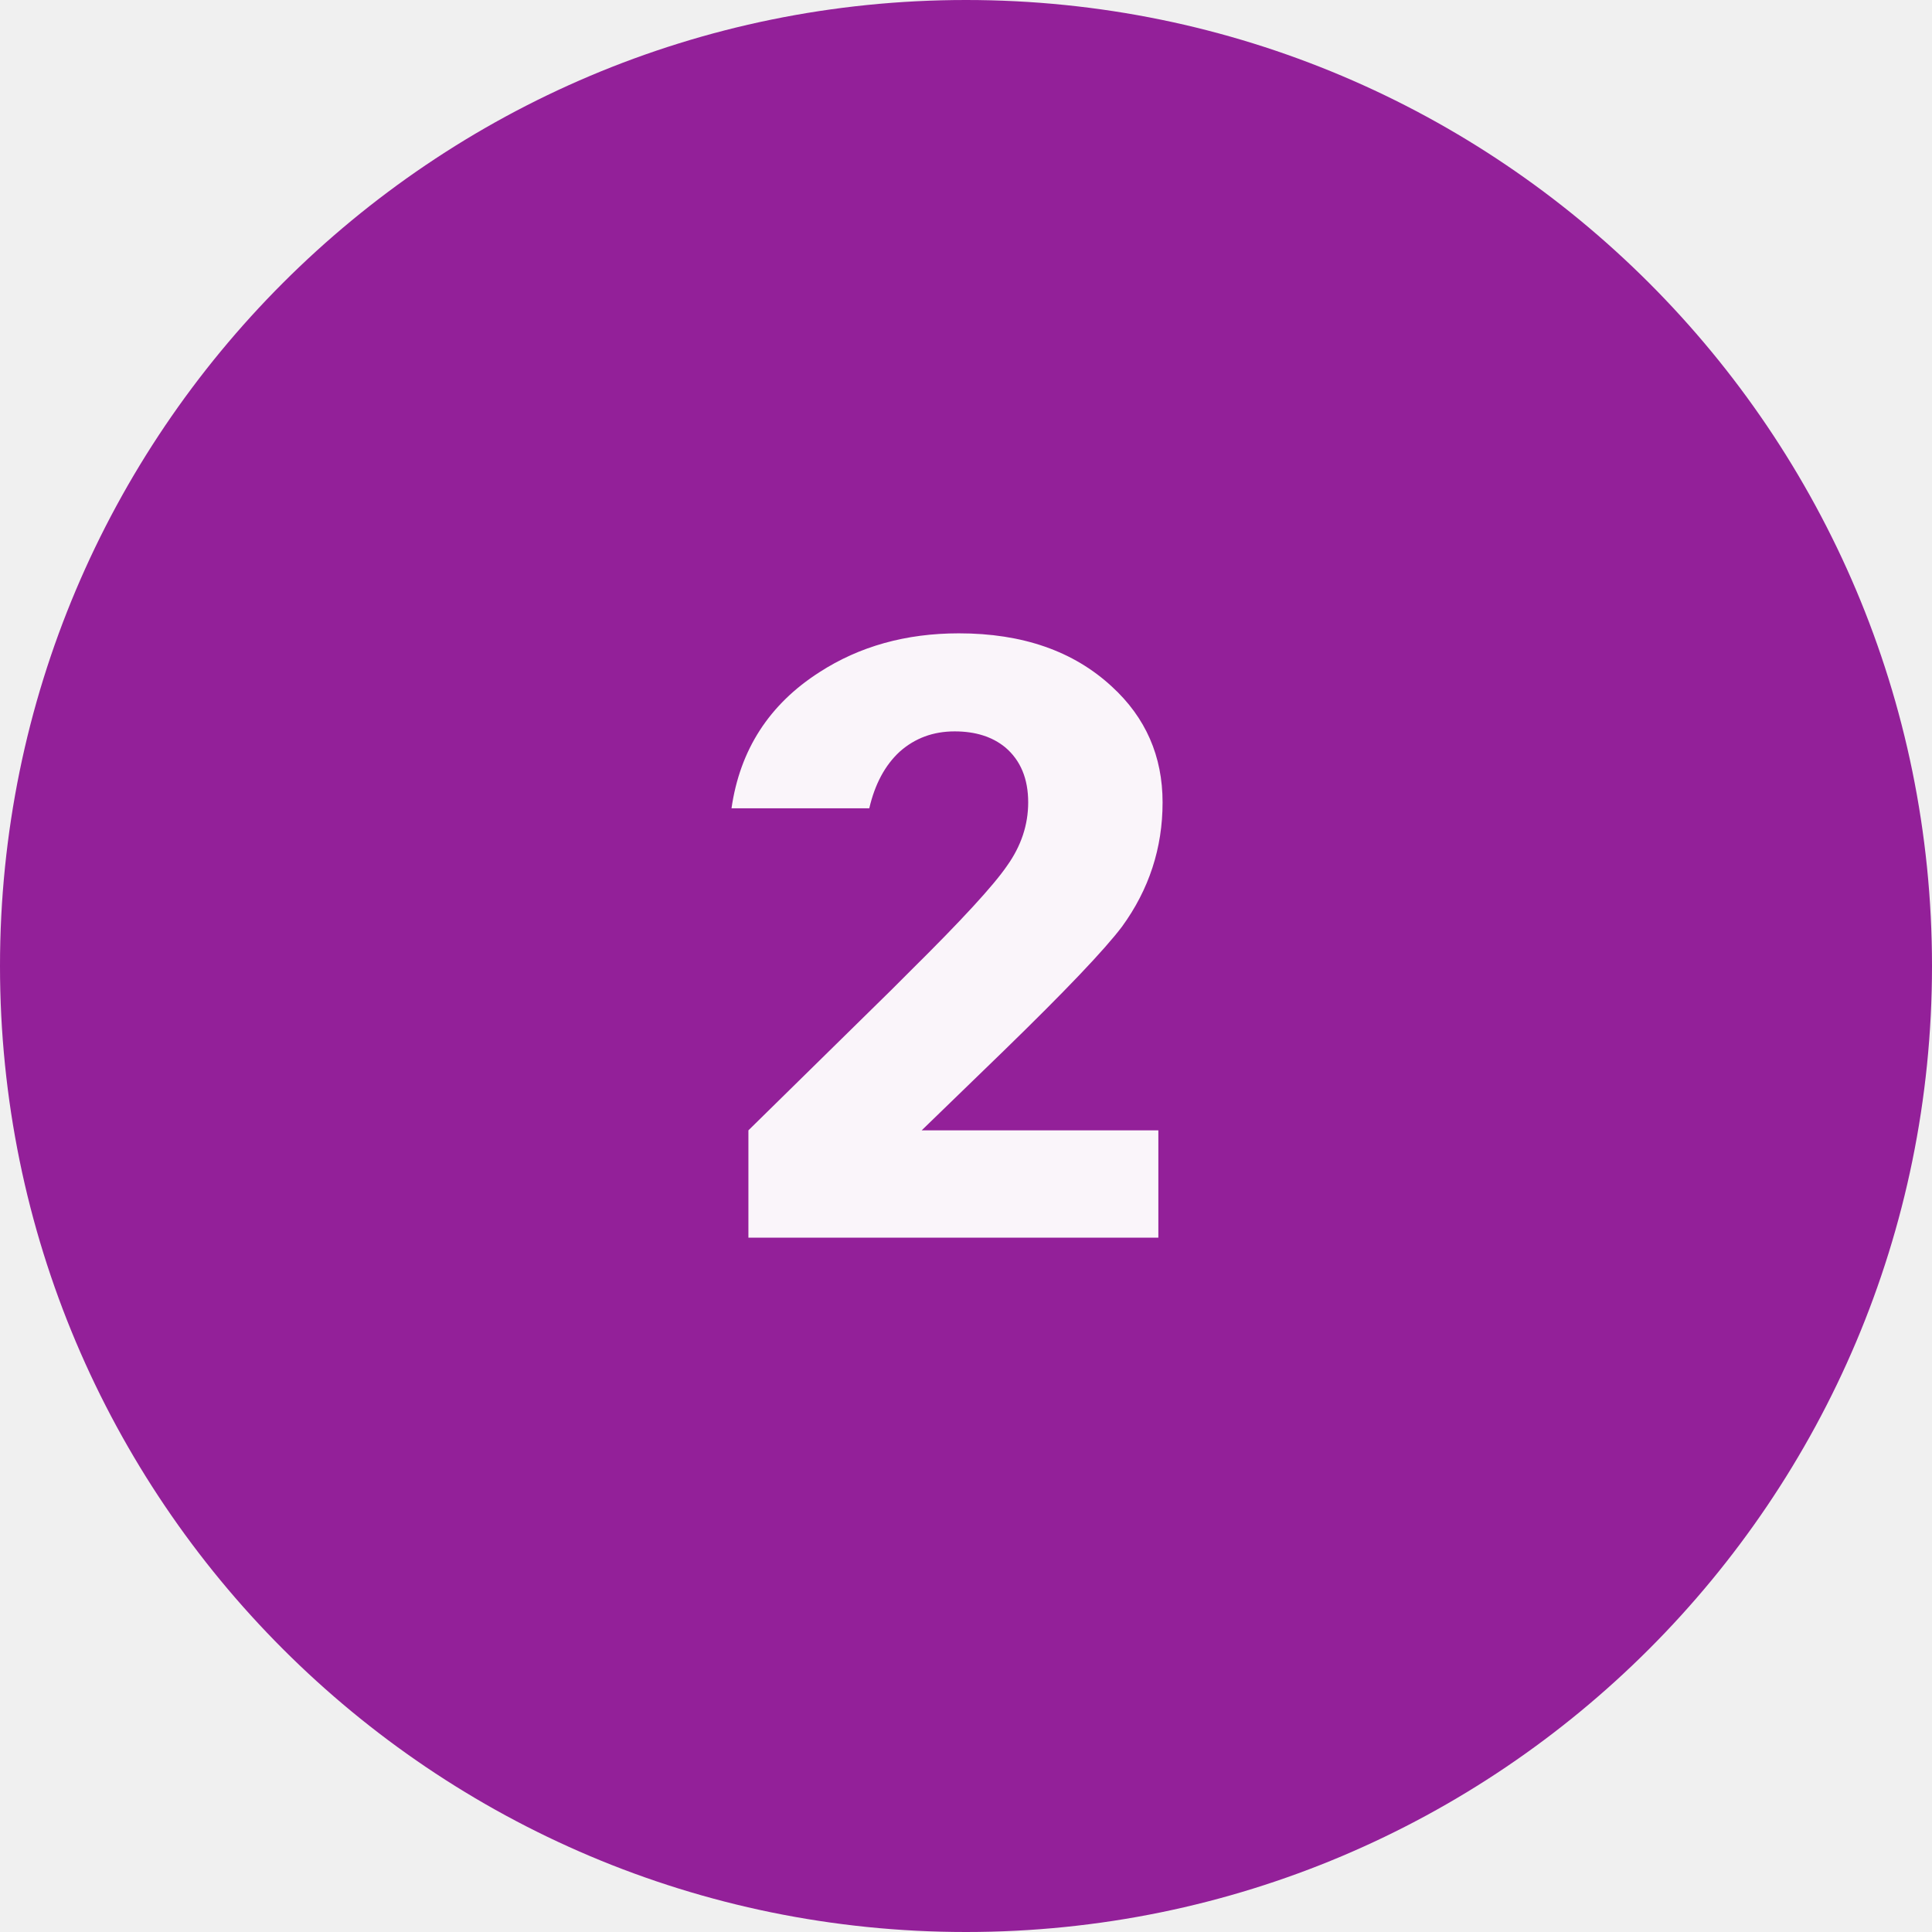
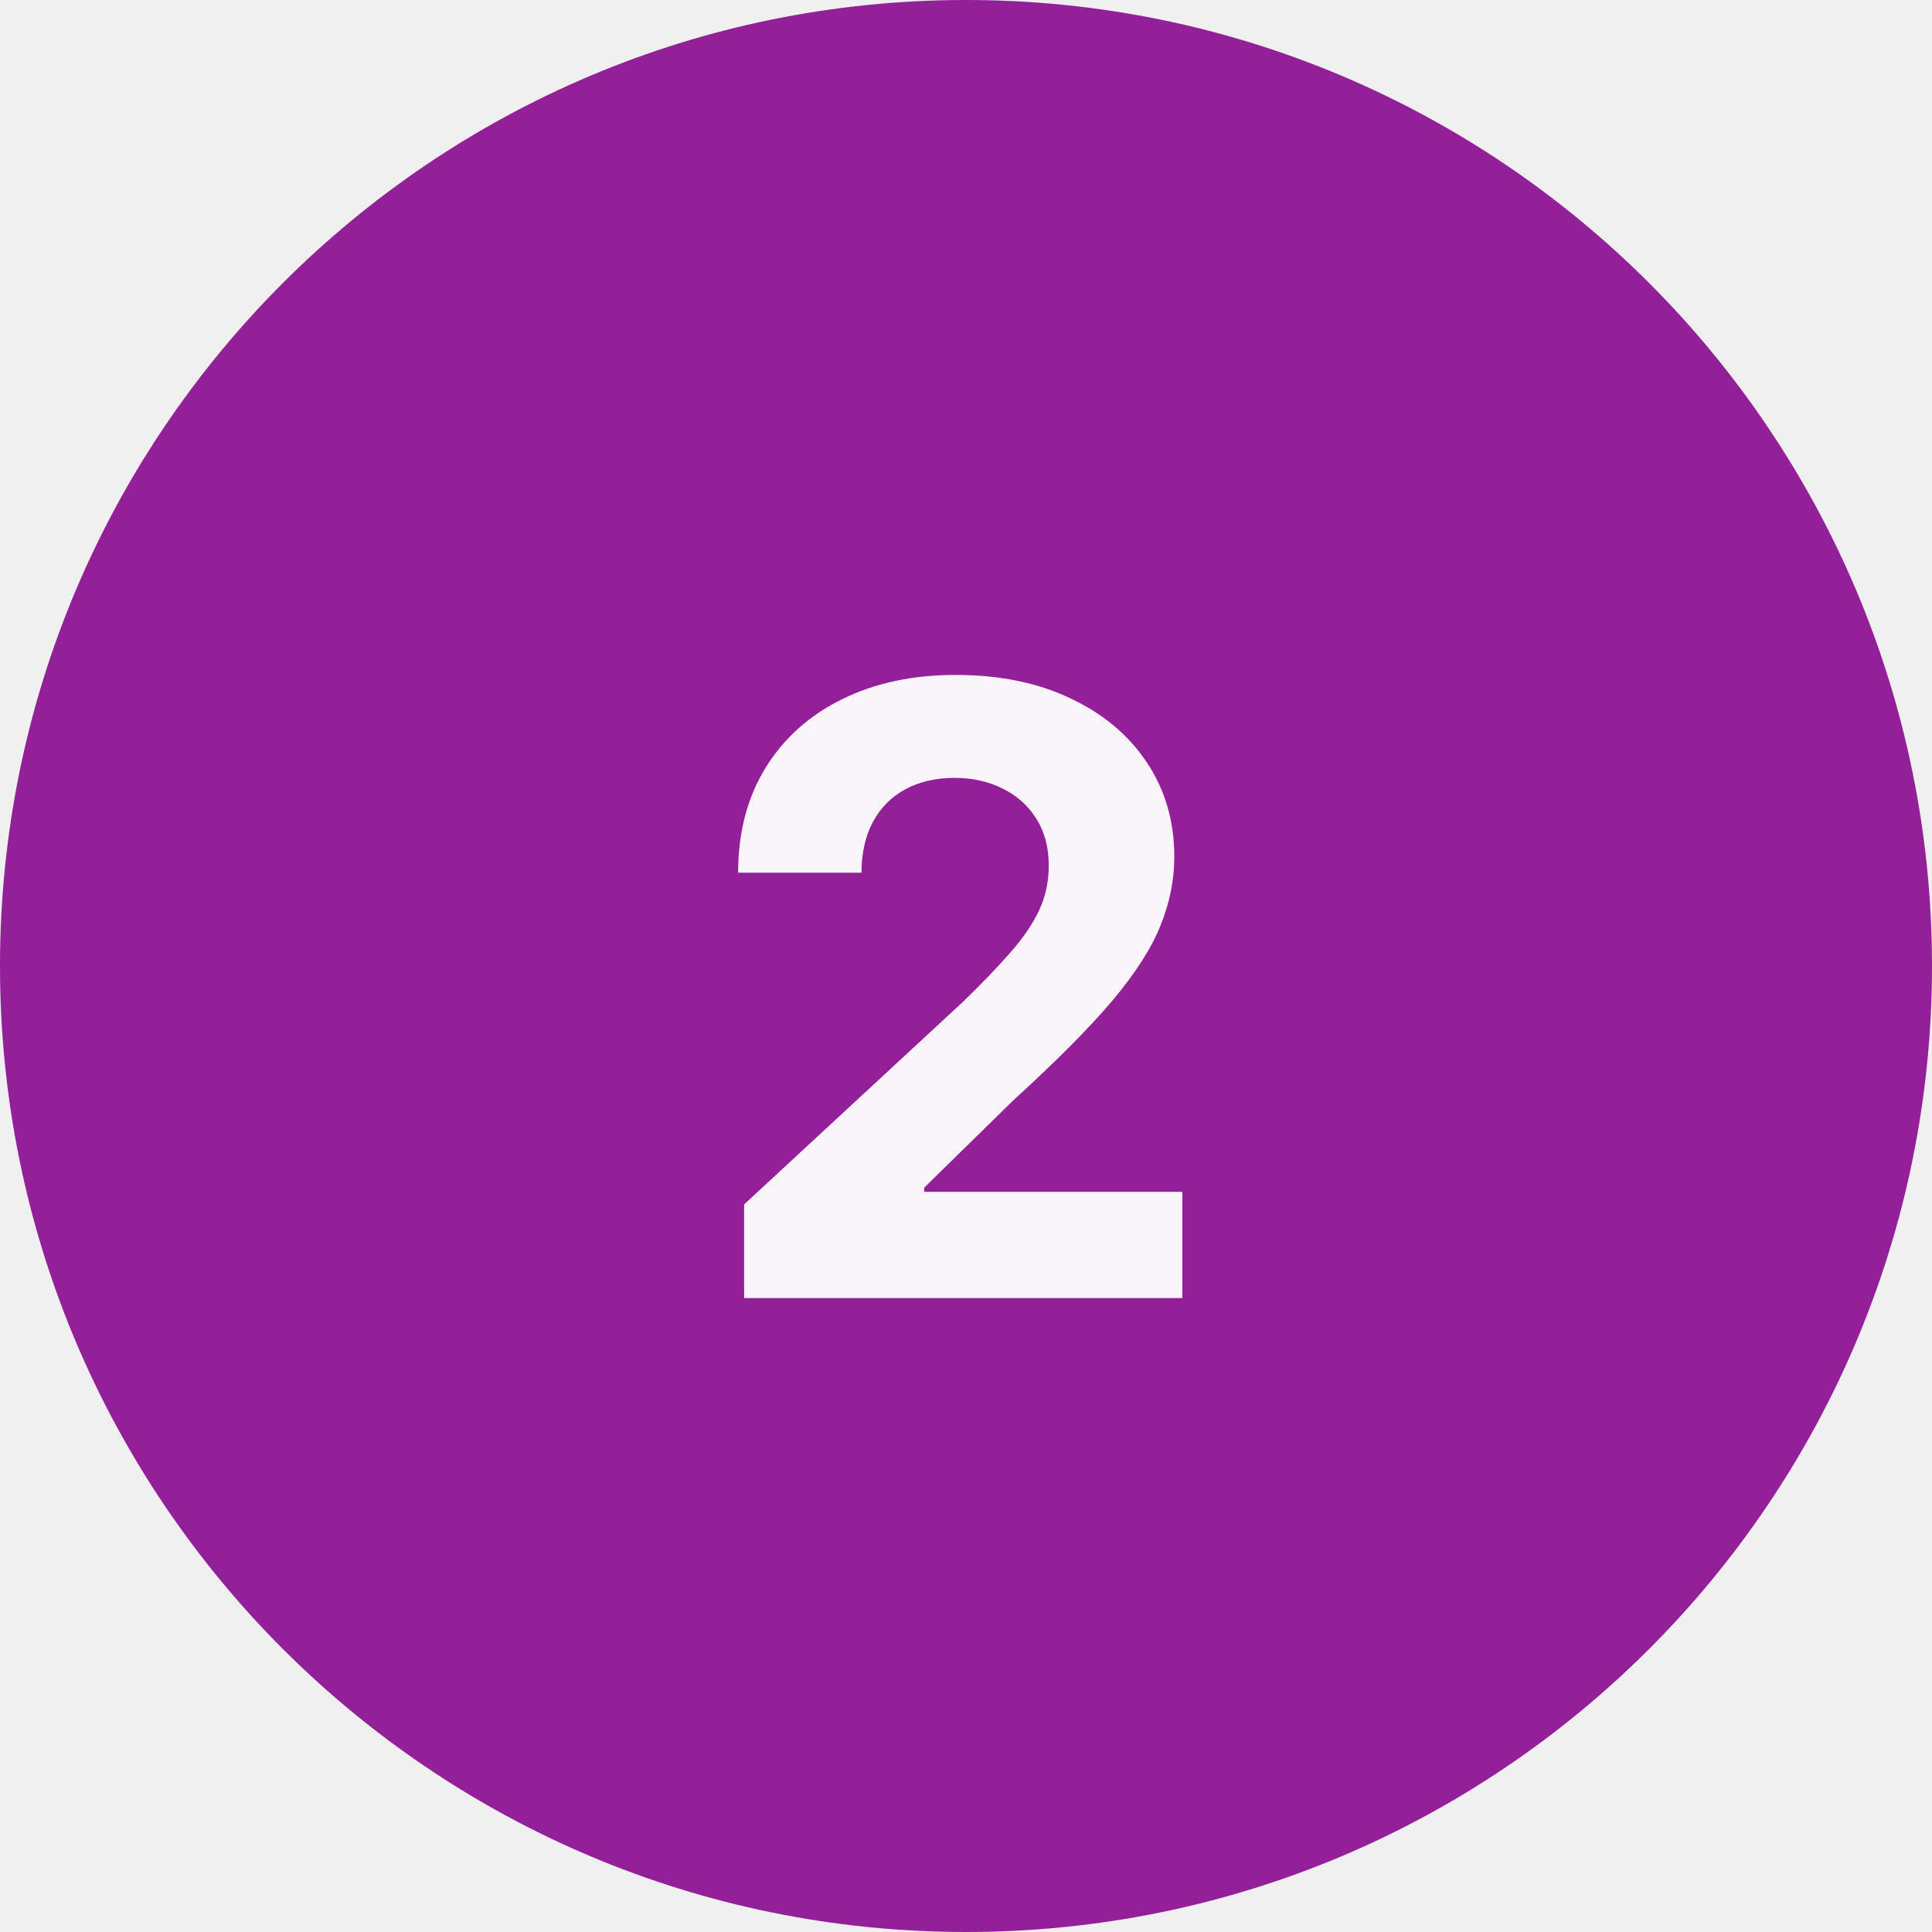
<svg xmlns="http://www.w3.org/2000/svg" width="32" height="32" viewBox="0 0 32 32" fill="none">
  <rect width="32" height="32" rx="16" fill="#932099" />
-   <path d="M14.398 13.388H12.116C12.256 12.417 12.741 11.666 13.572 11.134C14.235 10.705 15.005 10.49 15.882 10.49C16.937 10.49 17.781 10.784 18.416 11.372C18.976 11.885 19.256 12.525 19.256 13.29C19.256 14.046 19.032 14.732 18.584 15.348C18.295 15.731 17.641 16.417 16.624 17.406L15.266 18.722H19.186V20.5H12.396V18.722L14.762 16.398L15.084 16.076C15.924 15.245 16.456 14.667 16.68 14.34C16.913 14.013 17.03 13.663 17.03 13.29C17.03 12.898 16.904 12.595 16.652 12.38C16.437 12.203 16.157 12.114 15.812 12.114C15.457 12.114 15.154 12.226 14.902 12.45C14.659 12.674 14.491 12.987 14.398 13.388Z" fill="white" fill-opacity="0.95" />
+   <path d="M12.325 21.5V19.949L15.95 16.593C16.258 16.295 16.516 16.026 16.725 15.788C16.937 15.549 17.098 15.315 17.207 15.087C17.317 14.855 17.371 14.604 17.371 14.336C17.371 14.038 17.303 13.781 17.168 13.565C17.032 13.347 16.846 13.179 16.611 13.063C16.375 12.944 16.109 12.884 15.81 12.884C15.499 12.884 15.227 12.947 14.995 13.073C14.763 13.199 14.584 13.38 14.458 13.615C14.332 13.85 14.269 14.13 14.269 14.455H12.226C12.226 13.789 12.377 13.211 12.678 12.72C12.98 12.23 13.402 11.85 13.946 11.582C14.49 11.313 15.116 11.179 15.825 11.179C16.555 11.179 17.189 11.308 17.729 11.567C18.273 11.822 18.695 12.177 18.997 12.631C19.299 13.085 19.45 13.605 19.45 14.192C19.45 14.576 19.373 14.956 19.221 15.33C19.072 15.705 18.805 16.121 18.421 16.578C18.036 17.032 17.494 17.577 16.795 18.214L15.308 19.671V19.74H19.584V21.5H12.325Z" fill="white" fill-opacity="0.95" />
</svg>
